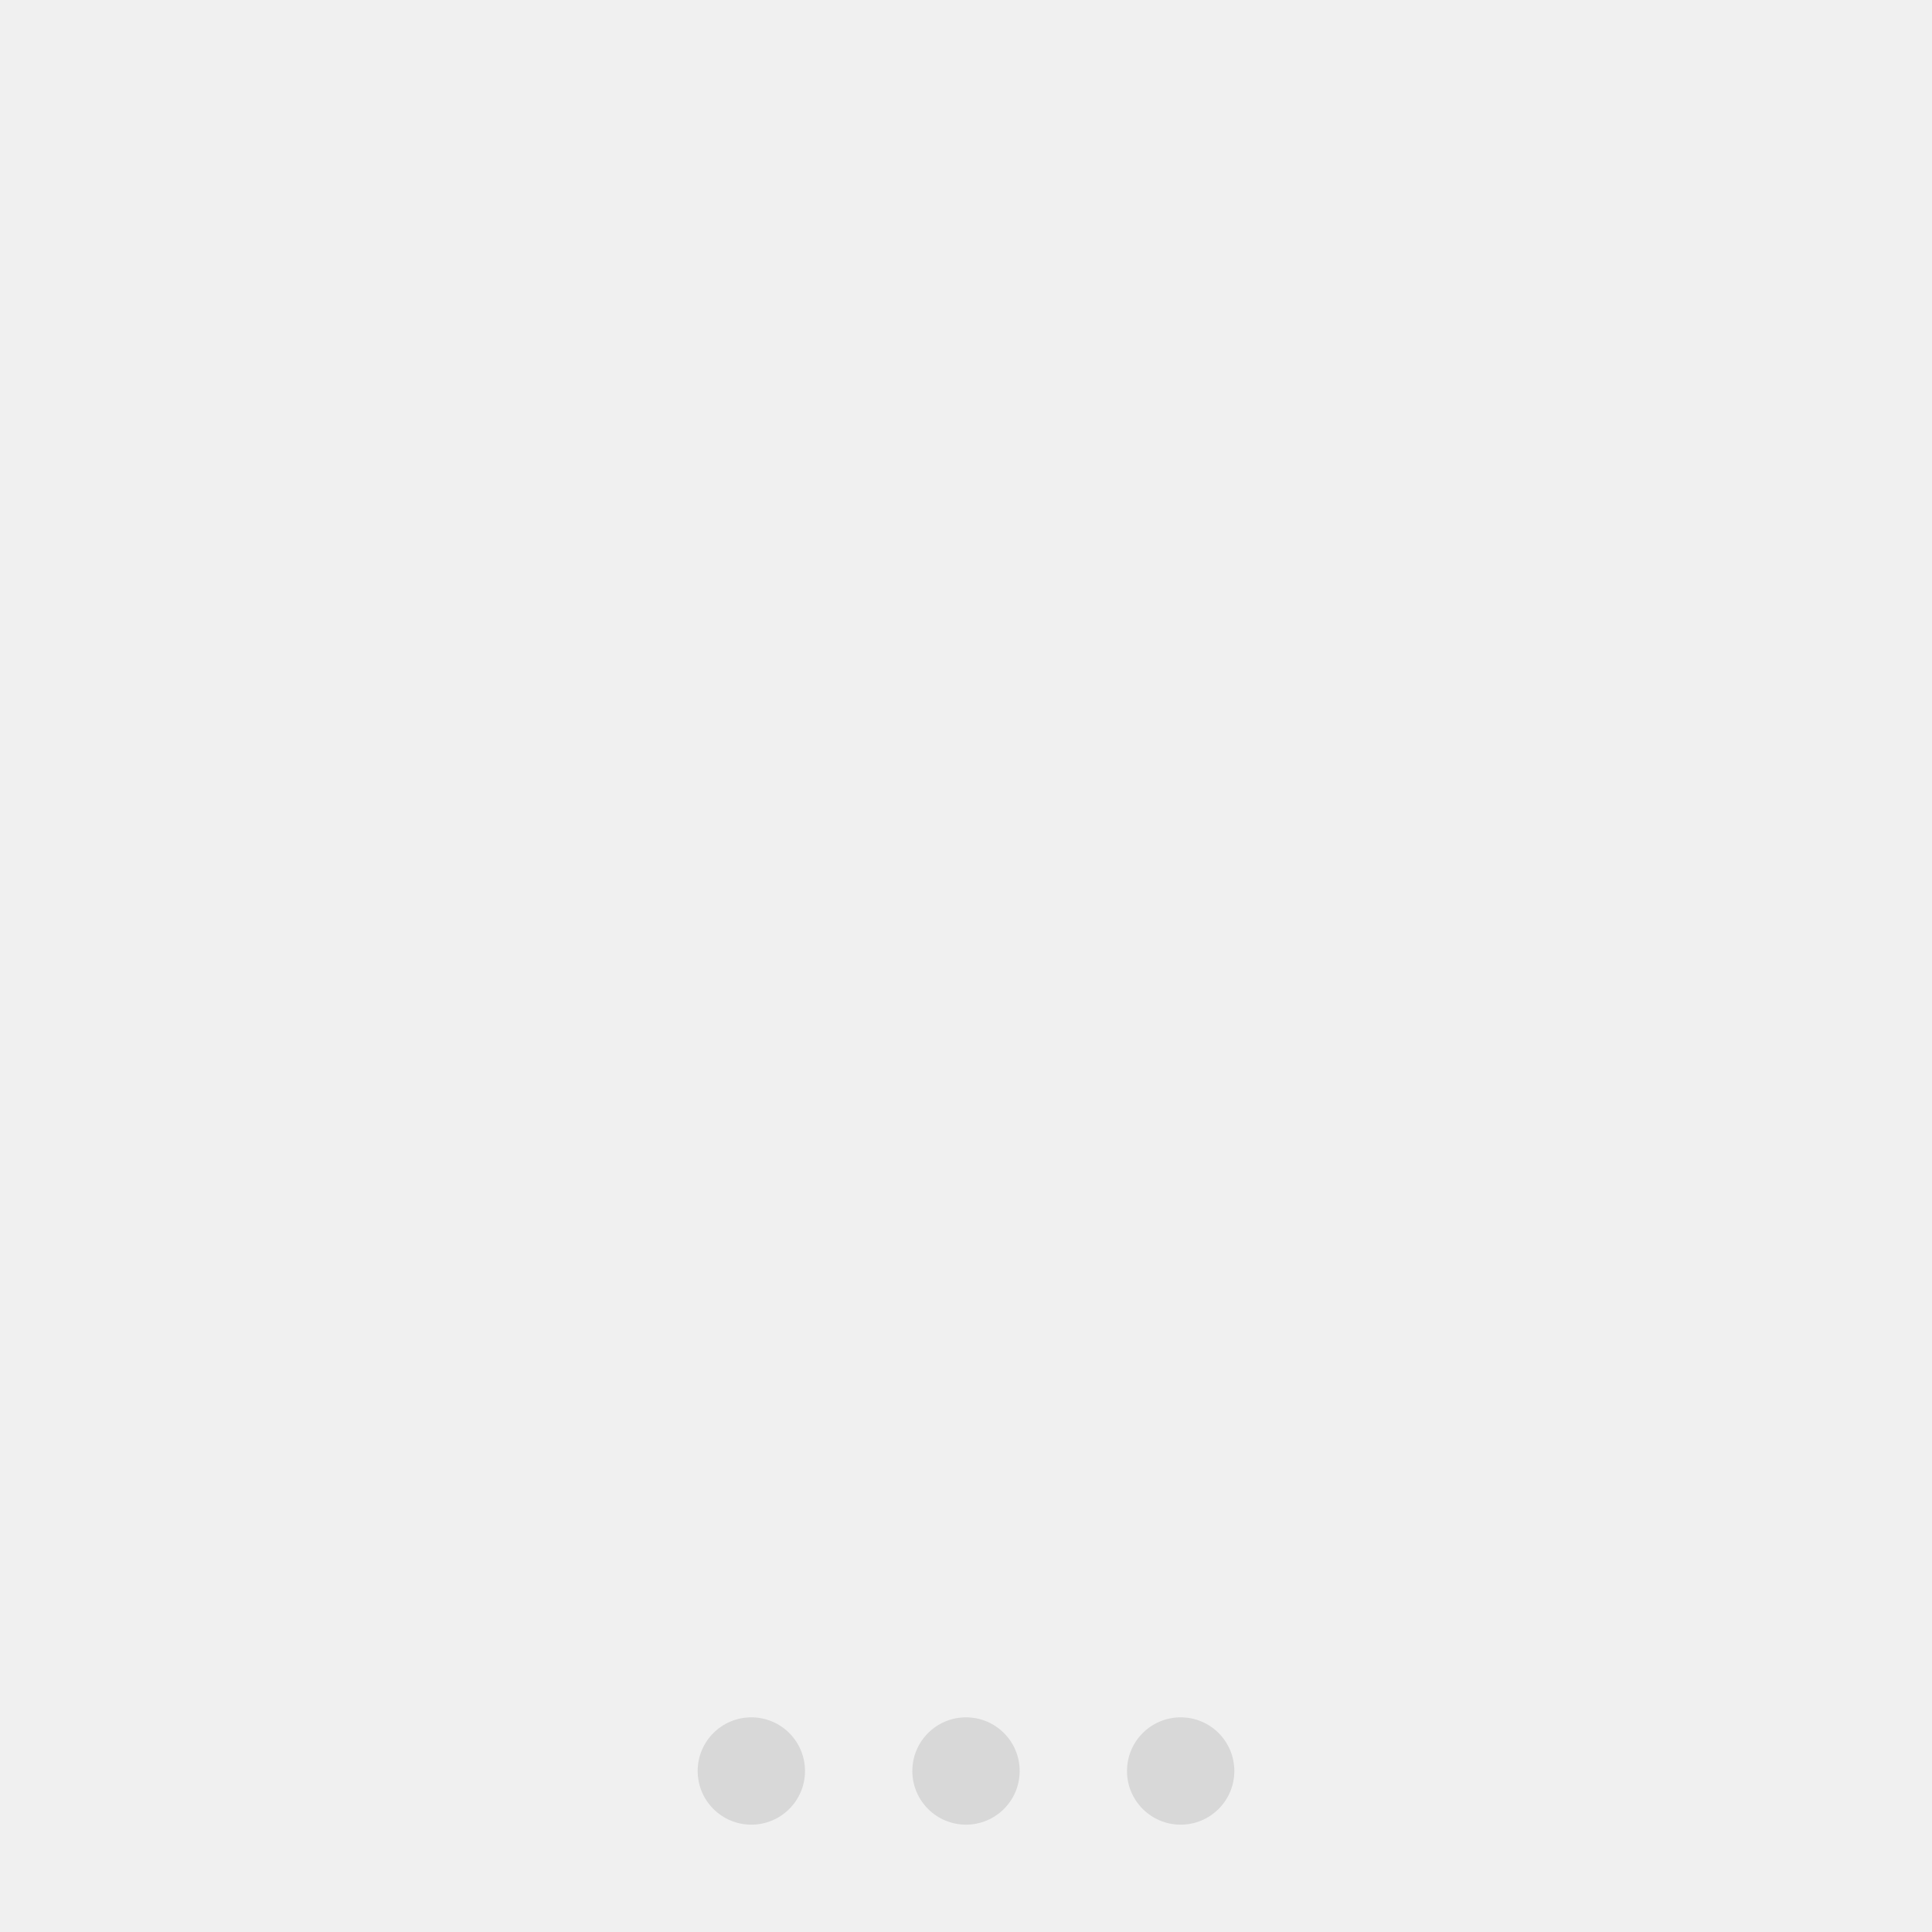
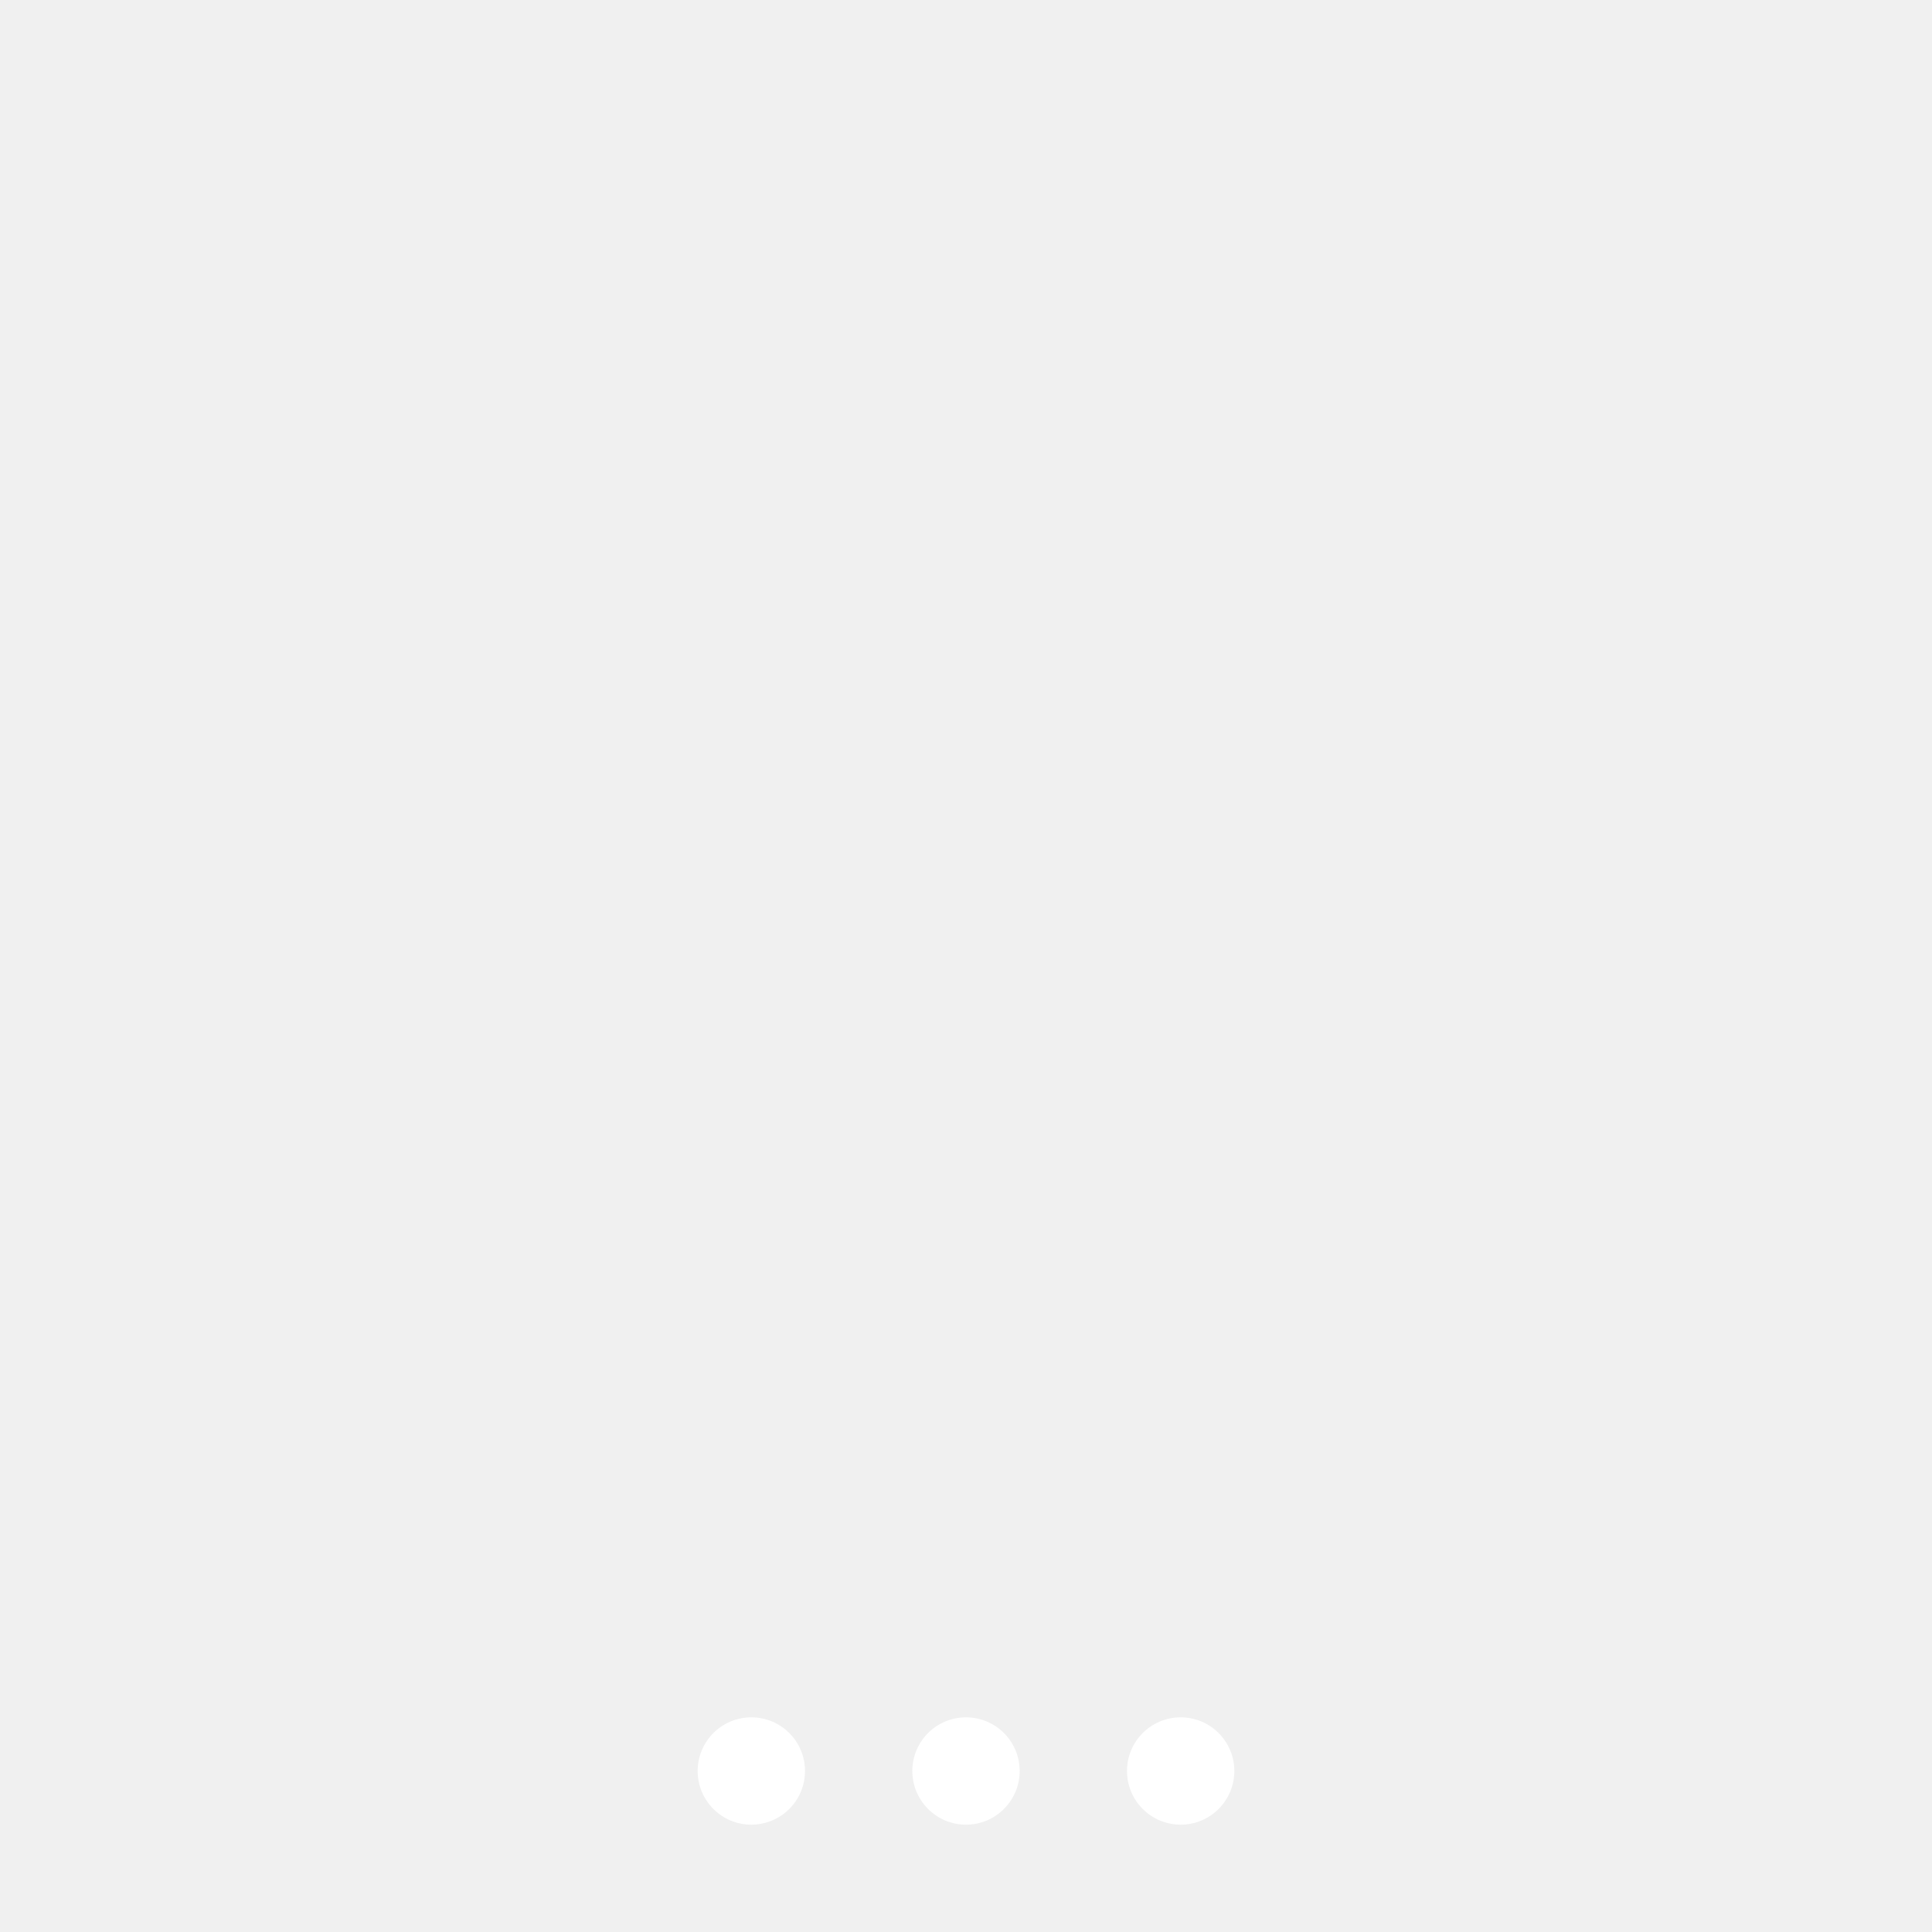
<svg xmlns="http://www.w3.org/2000/svg" width="144" height="144" viewBox="0 0 72 72">
-   <circle cx="28" cy="66" r="2" fill="#d8d8d8" />
-   <circle cx="36" cy="66" r="2" fill="#d8d8d8" />
-   <circle cx="44" cy="66" r="2" fill="#d8d8d8" />
+   <circle cx="28" cy="66" r="2" fill="#ffffff" />
+   <circle cx="36" cy="66" r="2" fill="#ffffff" />
+   <circle cx="44" cy="66" r="2" fill="#ffffff" />
</svg>
